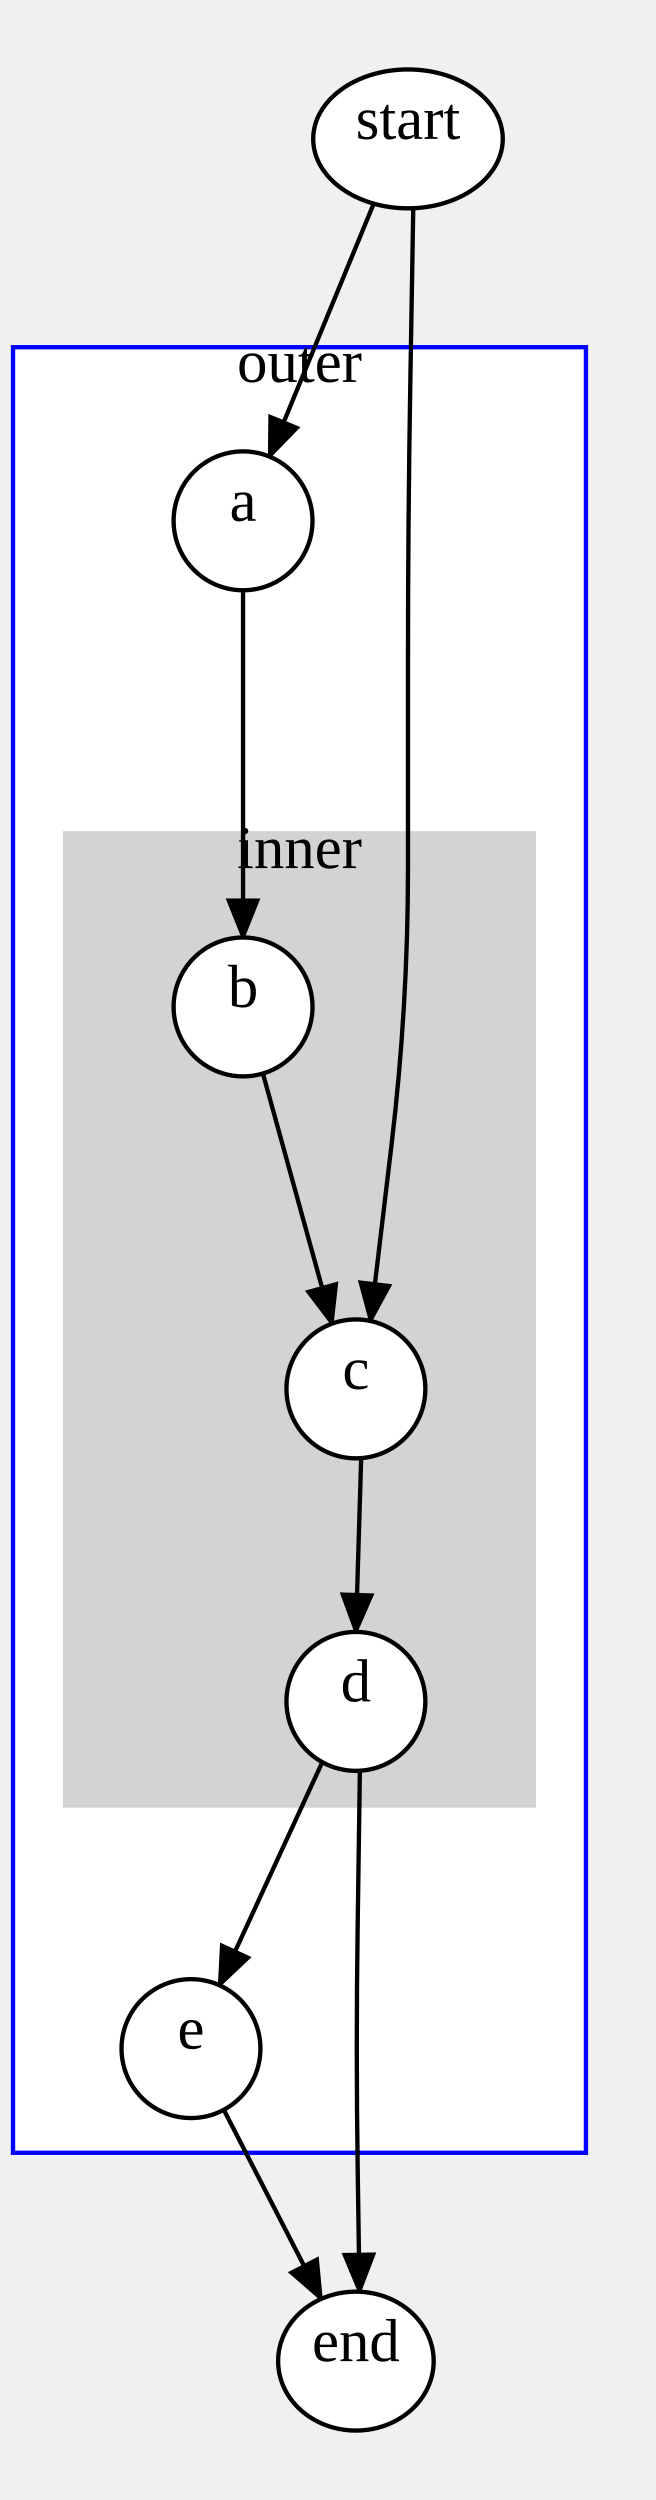
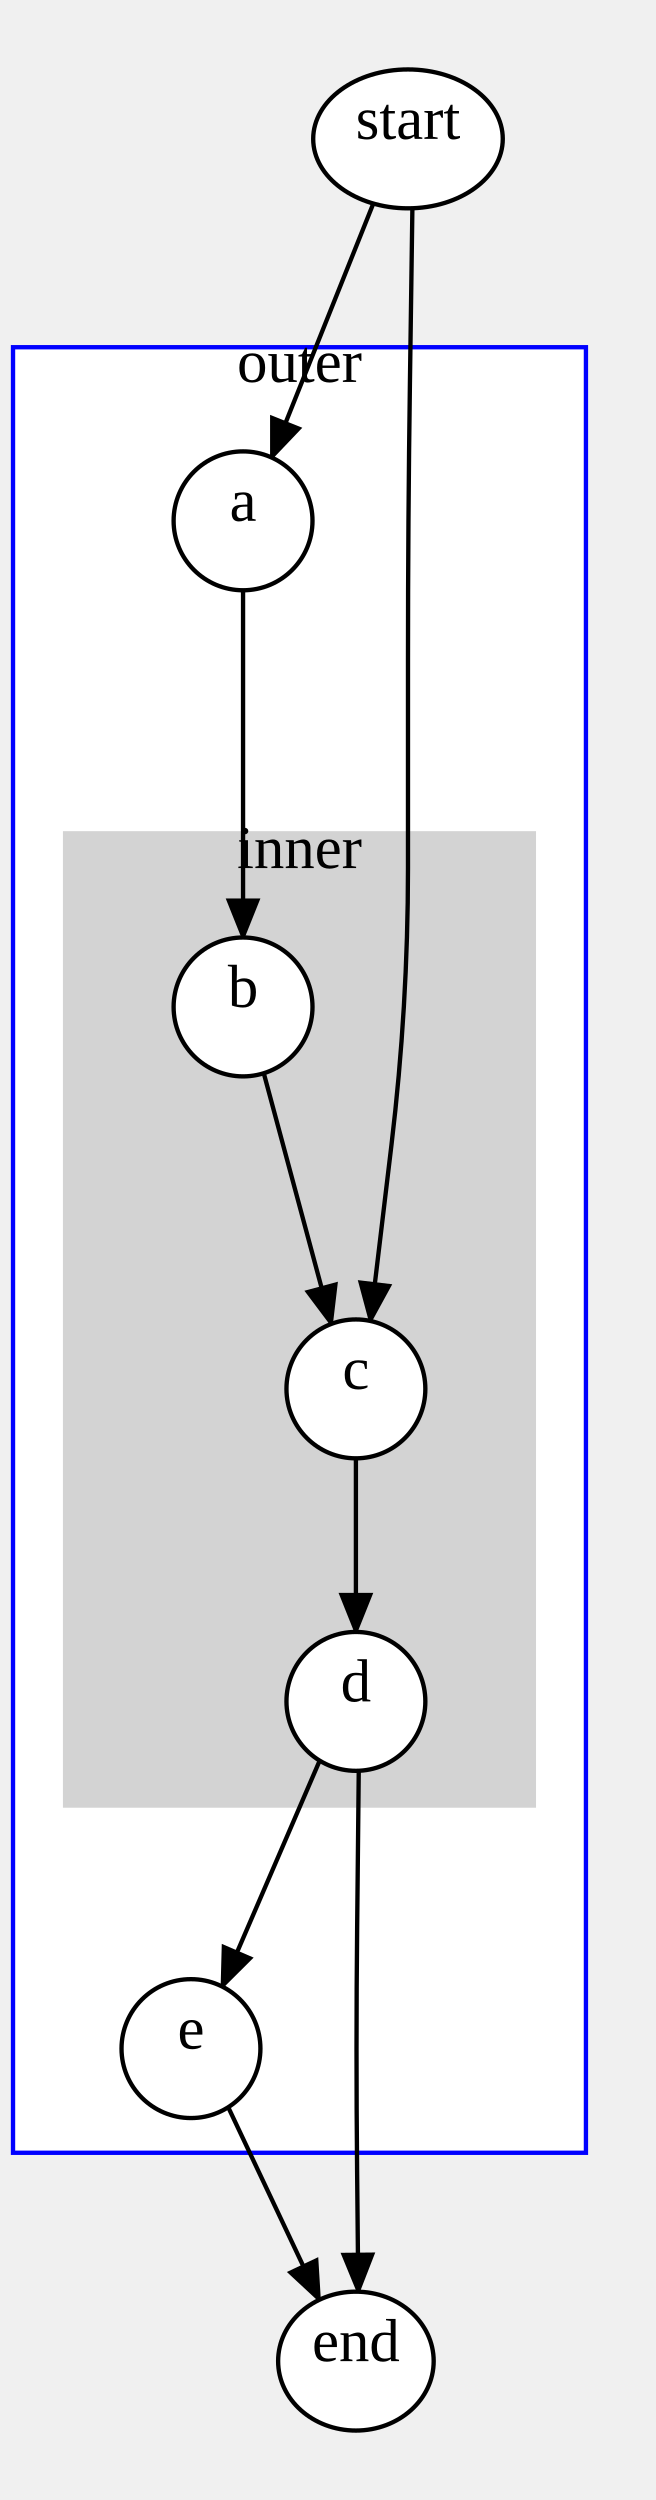
<svg xmlns="http://www.w3.org/2000/svg" width="151" height="576">
  <style type="text/css">
		.edge { fill: none; }
	</style>
  <defs>
    <marker id="normal" markerWidth="10" markerHeight="8" refX="9" refY="4" orient="auto-start-reverse" markerUnits="userSpaceOnUse">
      <path d="M0,0 L0,8 L10,4 z" fill="context-stroke" />
    </marker>
    <marker id="vee" markerWidth="10" markerHeight="8" refX="9" refY="4" orient="auto-start-reverse" markerUnits="userSpaceOnUse">
      <path d="M0,0 L10,4 L0,8 L3,4 z" fill="context-stroke" />
    </marker>
    <marker id="dot" markerWidth="8" markerHeight="8" refX="7" refY="4" orient="auto-start-reverse" markerUnits="userSpaceOnUse">
      <circle cx="4" cy="4" r="3.5" fill="context-stroke" />
    </marker>
    <marker id="odot" markerWidth="8" markerHeight="8" refX="7" refY="4" orient="auto-start-reverse" markerUnits="userSpaceOnUse">
      <circle cx="4" cy="4" r="3" fill="white" stroke="context-stroke" />
    </marker>
  </defs>
  <g>
    <rect class="cluster" x="3" y="80" width="132" height="416" fill="#FFFFFF" stroke="#0000FF" />
    <text text-anchor="middle" alignment-baseline="middle" x="69" y="88" font-size="14" fill="#000000">outer</text>
    <rect class="cluster" x="15" y="192" width="108" height="224" fill="#D3D3D3" stroke="#D3D3D3" />
    <text text-anchor="middle" alignment-baseline="middle" x="69" y="200" font-size="14" fill="#000000">inner</text>
    <path class="edge" marker-end="url(#normal)" stroke="#000000" stroke-width="1" d="M56,136 L56,216 " />
-     <path class="edge" marker-end="url(#normal)" stroke="#000000" stroke-width="1" d="M60.574,247.332 L76.5,304.975 " />
-     <path class="edge" marker-end="url(#normal)" stroke="#000000" stroke-width="1" d="M83.216,335.954 L82,376 " />
-     <path class="edge" marker-end="url(#normal)" stroke="#000000" stroke-width="1" d="M74.256,406.001 L50.57,457.411 " />
-     <path class="edge" marker-end="url(#normal)" stroke="#000000" stroke-width="1" d="M86.105,46.918 L62.098,105.208 " />
-     <path class="edge" marker-end="url(#normal)" stroke="#000000" stroke-width="1" d="M95.213,47.975 L94.539,88.005 Q94,120 94,152 L94,200 Q94,232 90.206,263.774 L85.361,304.357 " />
-     <path class="edge" marker-end="url(#normal)" stroke="#000000" stroke-width="1" d="M51.564,486.099 L73.984,529.69 " />
-     <path class="edge" marker-end="url(#normal)" stroke="#000000" stroke-width="1" d="M82.916,407.974 L82.401,443.991 Q82,472 82.415,500.009 L82.83,528.017 " />
+     <path class="edge" marker-end="url(#normal)" stroke="#000000" stroke-width="1" d="M60.773,247.271 L76.336,305.036 " />
+     <path class="edge" marker-end="url(#normal)" stroke="#000000" stroke-width="1" d="M82,336 L82,376 " />
+     <path class="edge" marker-end="url(#normal)" stroke="#000000" stroke-width="1" d="M73.656,405.652 L51.205,457.714 " />
+     <path class="edge" marker-end="url(#normal)" stroke="#000000" stroke-width="1" d="M86.014,46.892 L62.596,105.423 " />
+     <path class="edge" marker-end="url(#normal)" stroke="#000000" stroke-width="1" d="M95.014,47.983 L94.45,88.003 Q94,120 94,152 L94,200 Q94,232 90.195,263.773 L85.336,304.352 " />
+     <path class="edge" marker-end="url(#normal)" stroke="#000000" stroke-width="1" d="M52.583,485.503 L73.55,529.891 " />
+     <path class="edge" marker-end="url(#normal)" stroke="#000000" stroke-width="1" d="M82.656,407.987 L82.287,443.996 Q82,472 82.275,500.004 L82.55,528.008 " />
    <ellipse cx="56" cy="120" rx="16" ry="16" class="node" fill="#FFFFFF" stroke="#000000" stroke-width="1" />
    <text text-anchor="middle" alignment-baseline="middle" x="56" y="120" font-size="14" fill="#000000">a</text>
    <ellipse cx="56" cy="232" rx="16" ry="16" class="node" fill="#FFFFFF" stroke="#000000" stroke-width="1" />
    <text text-anchor="middle" alignment-baseline="middle" x="56" y="232" font-size="14" fill="#000000">b</text>
    <ellipse cx="82" cy="320" rx="16" ry="16" class="node" fill="#FFFFFF" stroke="#000000" stroke-width="1" />
    <text text-anchor="middle" alignment-baseline="middle" x="82" y="320" font-size="14" fill="#000000">c</text>
    <ellipse cx="82" cy="392" rx="16" ry="16" class="node" fill="#FFFFFF" stroke="#000000" stroke-width="1" />
    <text text-anchor="middle" alignment-baseline="middle" x="82" y="392" font-size="14" fill="#000000">d</text>
    <ellipse cx="44" cy="472" rx="16" ry="16" class="node" fill="#FFFFFF" stroke="#000000" stroke-width="1" />
    <text text-anchor="middle" alignment-baseline="middle" x="44" y="472" font-size="14" fill="#000000">e</text>
    <ellipse cx="94" cy="32" rx="21.84" ry="16" class="node" fill="#FFFFFF" stroke="#000000" stroke-width="1" />
    <text text-anchor="middle" alignment-baseline="middle" x="94" y="32" font-size="14" fill="#000000">start</text>
    <ellipse cx="82" cy="544" rx="17.92" ry="16" class="node" fill="#FFFFFF" stroke="#000000" stroke-width="1" />
    <text text-anchor="middle" alignment-baseline="middle" x="82" y="544" font-size="14" fill="#000000">end</text>
  </g>
</svg>
